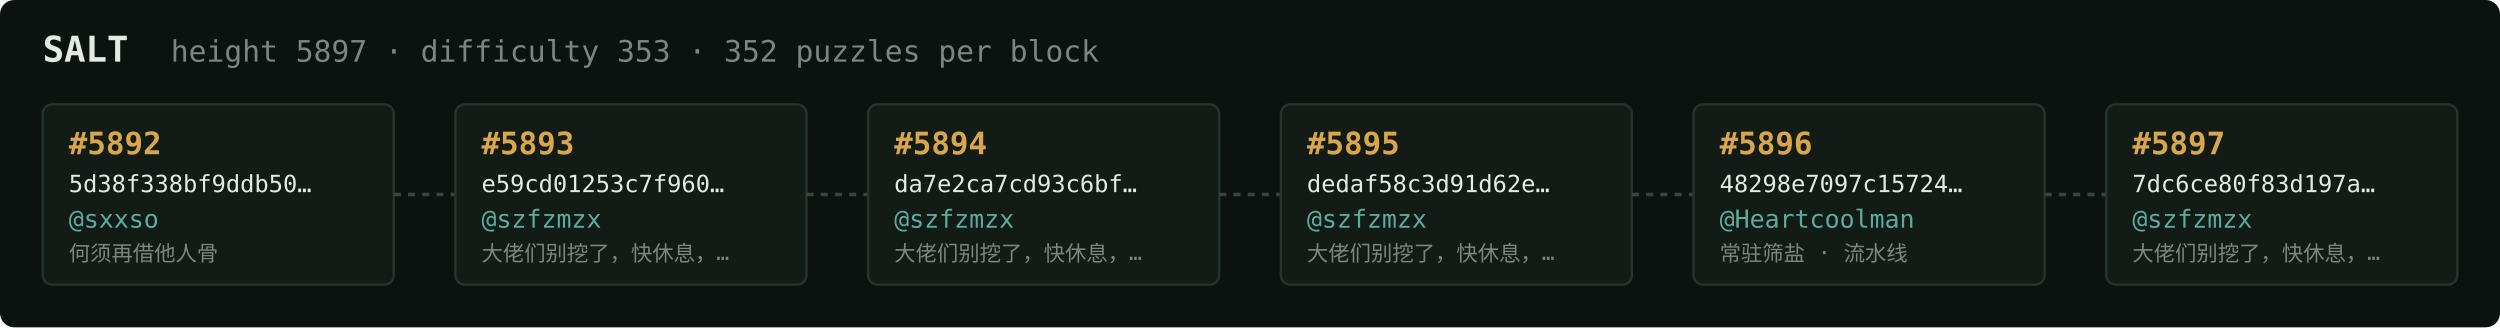
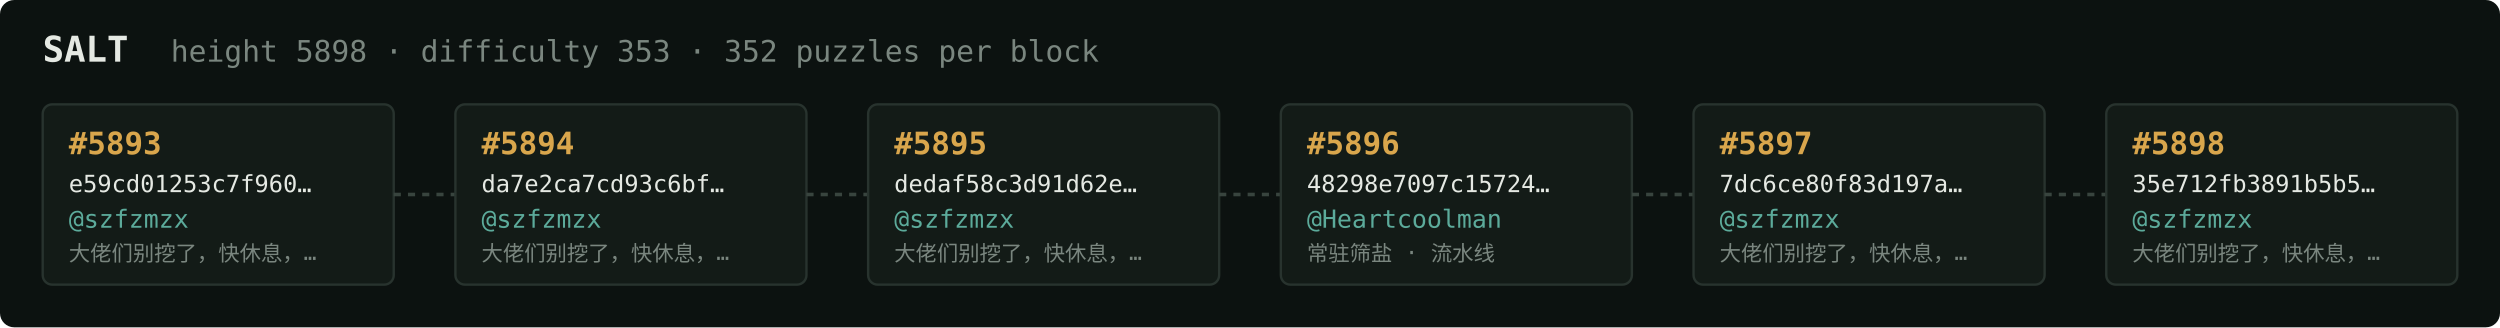
<svg xmlns="http://www.w3.org/2000/svg" width="1054" height="138" viewBox="0 0 1054 138" font-family="ui-monospace,SFMono-Regular,Menlo,monospace">
  <rect fill="#0c1210" width="1054" height="138" rx="6" />
  <text x="18" y="26" fill="#e5e9e3" font-size="15" font-weight="700">SALT</text>
-   <text x="72" y="26" fill="#7a867f" font-size="12.5">height 5897 · difficulty 353 · 352 puzzles per block</text>
+   <text x="72" y="26" fill="#7a867f" font-size="12.5">height 5898 · difficulty 353 · 352 puzzles per block</text>
  <rect x="18" y="44" width="148" height="76" rx="4" fill="#131b17" stroke="#28332e" stroke-width="1" />
-   <text x="29" y="65" fill="#d9a64c" font-size="13" font-weight="700">#5892</text>
-   <text x="29" y="81" fill="#e5e9e3" font-size="10">5d38f338bf9ddb50…</text>
-   <text x="29" y="96" fill="#5cab9b" font-size="10.5">@sxxso</text>
-   <text x="29" y="110" fill="#7a867f" font-size="9">何须再借他人骨</text>
+   <text x="29" y="65" fill="#d9a64c" font-size="13" font-weight="700">#5893</text>
+   <text x="29" y="81" fill="#e5e9e3" font-size="10">e59cd01253c7f960…</text>
+   <text x="29" y="96" fill="#5cab9b" font-size="10.5">@szfzmzx</text>
+   <text x="29" y="110" fill="#7a867f" font-size="9">大佬们别挖了，快休息，…</text>
  <line x1="166" y1="82.0" x2="192" y2="82.0" stroke="#38443e" stroke-width="1.5" stroke-dasharray="3 3" />
  <rect x="192" y="44" width="148" height="76" rx="4" fill="#131b17" stroke="#28332e" stroke-width="1" />
-   <text x="203" y="65" fill="#d9a64c" font-size="13" font-weight="700">#5893</text>
-   <text x="203" y="81" fill="#e5e9e3" font-size="10">e59cd01253c7f960…</text>
+   <text x="203" y="65" fill="#d9a64c" font-size="13" font-weight="700">#5894</text>
+   <text x="203" y="81" fill="#e5e9e3" font-size="10">da7e2ca7cd93c6bf…</text>
  <text x="203" y="96" fill="#5cab9b" font-size="10.5">@szfzmzx</text>
  <text x="203" y="110" fill="#7a867f" font-size="9">大佬们别挖了，快休息，…</text>
  <line x1="340" y1="82.0" x2="366" y2="82.0" stroke="#38443e" stroke-width="1.5" stroke-dasharray="3 3" />
  <rect x="366" y="44" width="148" height="76" rx="4" fill="#131b17" stroke="#28332e" stroke-width="1" />
-   <text x="377" y="65" fill="#d9a64c" font-size="13" font-weight="700">#5894</text>
-   <text x="377" y="81" fill="#e5e9e3" font-size="10">da7e2ca7cd93c6bf…</text>
+   <text x="377" y="65" fill="#d9a64c" font-size="13" font-weight="700">#5895</text>
+   <text x="377" y="81" fill="#e5e9e3" font-size="10">dedaf58c3d91d62e…</text>
  <text x="377" y="96" fill="#5cab9b" font-size="10.5">@szfzmzx</text>
  <text x="377" y="110" fill="#7a867f" font-size="9">大佬们别挖了，快休息，…</text>
  <line x1="514" y1="82.0" x2="540" y2="82.0" stroke="#38443e" stroke-width="1.5" stroke-dasharray="3 3" />
  <rect x="540" y="44" width="148" height="76" rx="4" fill="#131b17" stroke="#28332e" stroke-width="1" />
-   <text x="551" y="65" fill="#d9a64c" font-size="13" font-weight="700">#5895</text>
-   <text x="551" y="81" fill="#e5e9e3" font-size="10">dedaf58c3d91d62e…</text>
-   <text x="551" y="96" fill="#5cab9b" font-size="10.5">@szfzmzx</text>
-   <text x="551" y="110" fill="#7a867f" font-size="9">大佬们别挖了，快休息，…</text>
+   <text x="551" y="65" fill="#d9a64c" font-size="13" font-weight="700">#5896</text>
+   <text x="551" y="81" fill="#e5e9e3" font-size="10">48298e7097c15724…</text>
+   <text x="551" y="96" fill="#5cab9b" font-size="10.5">@Heartcoolman</text>
+   <text x="551" y="110" fill="#7a867f" font-size="9">常驻筛盐 · 流水线</text>
  <line x1="688" y1="82.0" x2="714" y2="82.0" stroke="#38443e" stroke-width="1.5" stroke-dasharray="3 3" />
  <rect x="714" y="44" width="148" height="76" rx="4" fill="#131b17" stroke="#28332e" stroke-width="1" />
-   <text x="725" y="65" fill="#d9a64c" font-size="13" font-weight="700">#5896</text>
-   <text x="725" y="81" fill="#e5e9e3" font-size="10">48298e7097c15724…</text>
-   <text x="725" y="96" fill="#5cab9b" font-size="10.5">@Heartcoolman</text>
-   <text x="725" y="110" fill="#7a867f" font-size="9">常驻筛盐 · 流水线</text>
+   <text x="725" y="65" fill="#d9a64c" font-size="13" font-weight="700">#5897</text>
+   <text x="725" y="81" fill="#e5e9e3" font-size="10">7dc6ce80f83d197a…</text>
+   <text x="725" y="96" fill="#5cab9b" font-size="10.5">@szfzmzx</text>
+   <text x="725" y="110" fill="#7a867f" font-size="9">大佬们别挖了，快休息，…</text>
  <line x1="862" y1="82.0" x2="888" y2="82.0" stroke="#38443e" stroke-width="1.5" stroke-dasharray="3 3" />
  <rect x="888" y="44" width="148" height="76" rx="4" fill="#131b17" stroke="#28332e" stroke-width="1" />
-   <text x="899" y="65" fill="#d9a64c" font-size="13" font-weight="700">#5897</text>
-   <text x="899" y="81" fill="#e5e9e3" font-size="10">7dc6ce80f83d197a…</text>
+   <text x="899" y="65" fill="#d9a64c" font-size="13" font-weight="700">#5898</text>
+   <text x="899" y="81" fill="#e5e9e3" font-size="10">35e712fb3891b5b5…</text>
  <text x="899" y="96" fill="#5cab9b" font-size="10.5">@szfzmzx</text>
  <text x="899" y="110" fill="#7a867f" font-size="9">大佬们别挖了，快休息，…</text>
</svg>
